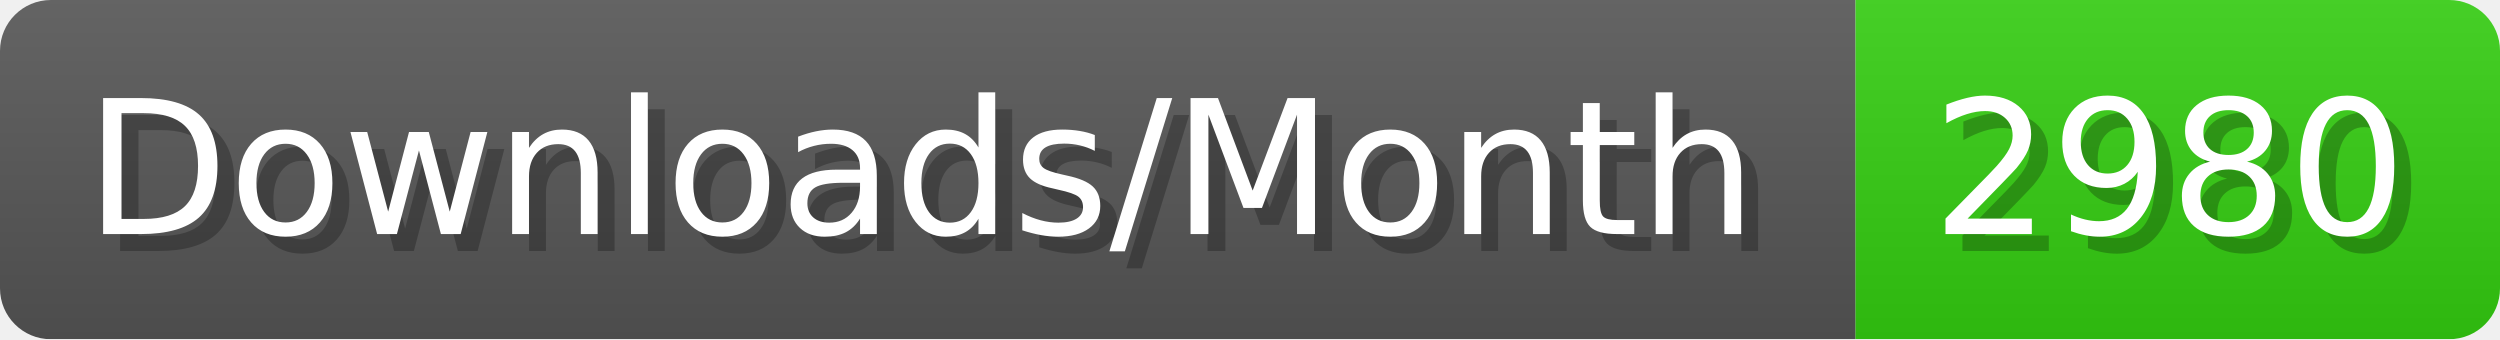
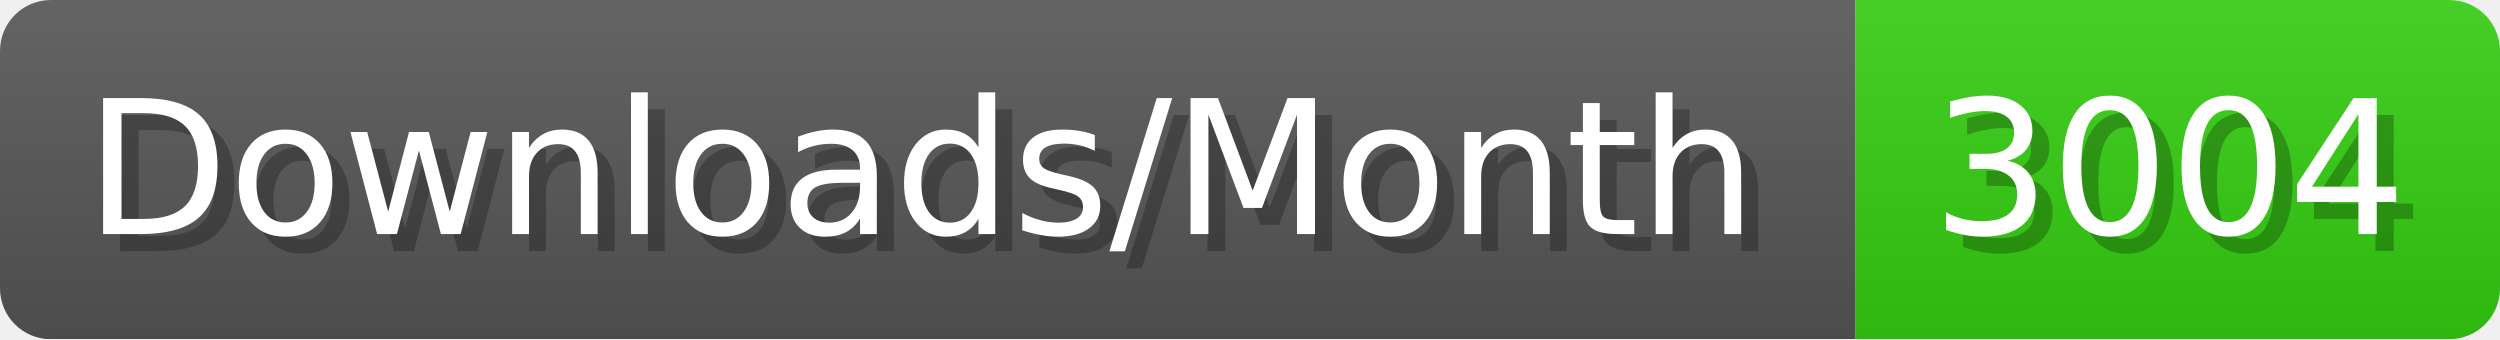
- <svg xmlns="http://www.w3.org/2000/svg" width="147.4" height="20" viewBox="0 0 1474 200" role="img" aria-label="Downloads/Month: 2980">
+ <svg xmlns="http://www.w3.org/2000/svg" width="147.4" height="20" viewBox="0 0 1474 200" role="img" aria-label="Downloads/Month: 3004">
  <linearGradient id="YlXUI" x2="0" y2="100%">
    <stop offset="0" stop-opacity=".1" stop-color="#EEE" />
    <stop offset="1" stop-opacity=".1" />
  </linearGradient>
  <mask id="JHhop">
    <rect width="1474" height="200" rx="30" fill="#FFF" />
  </mask>
  <g mask="url(#JHhop)">
    <rect width="1094" height="200" fill="#555" />
    <rect width="380" height="200" fill="#3C1" x="1094" />
    <rect width="1474" height="200" fill="url(#YlXUI)" />
  </g>
  <g aria-hidden="true" fill="#fff" text-anchor="start" font-family="Verdana,DejaVu Sans,sans-serif" font-size="110">
    <text x="60" y="148" textLength="994" fill="#000" opacity="0.25">Downloads/Month</text>
    <text x="50" y="138" textLength="994">Downloads/Month</text>
-     <text x="1149" y="148" textLength="280" fill="#000" opacity="0.25">2980</text>
-     <text x="1139" y="138" textLength="280">2980</text>
+     <text x="1149" y="148" textLength="280" fill="#000" opacity="0.25">3004</text>
+     <text x="1139" y="138" textLength="280">3004</text>
  </g>
</svg>
